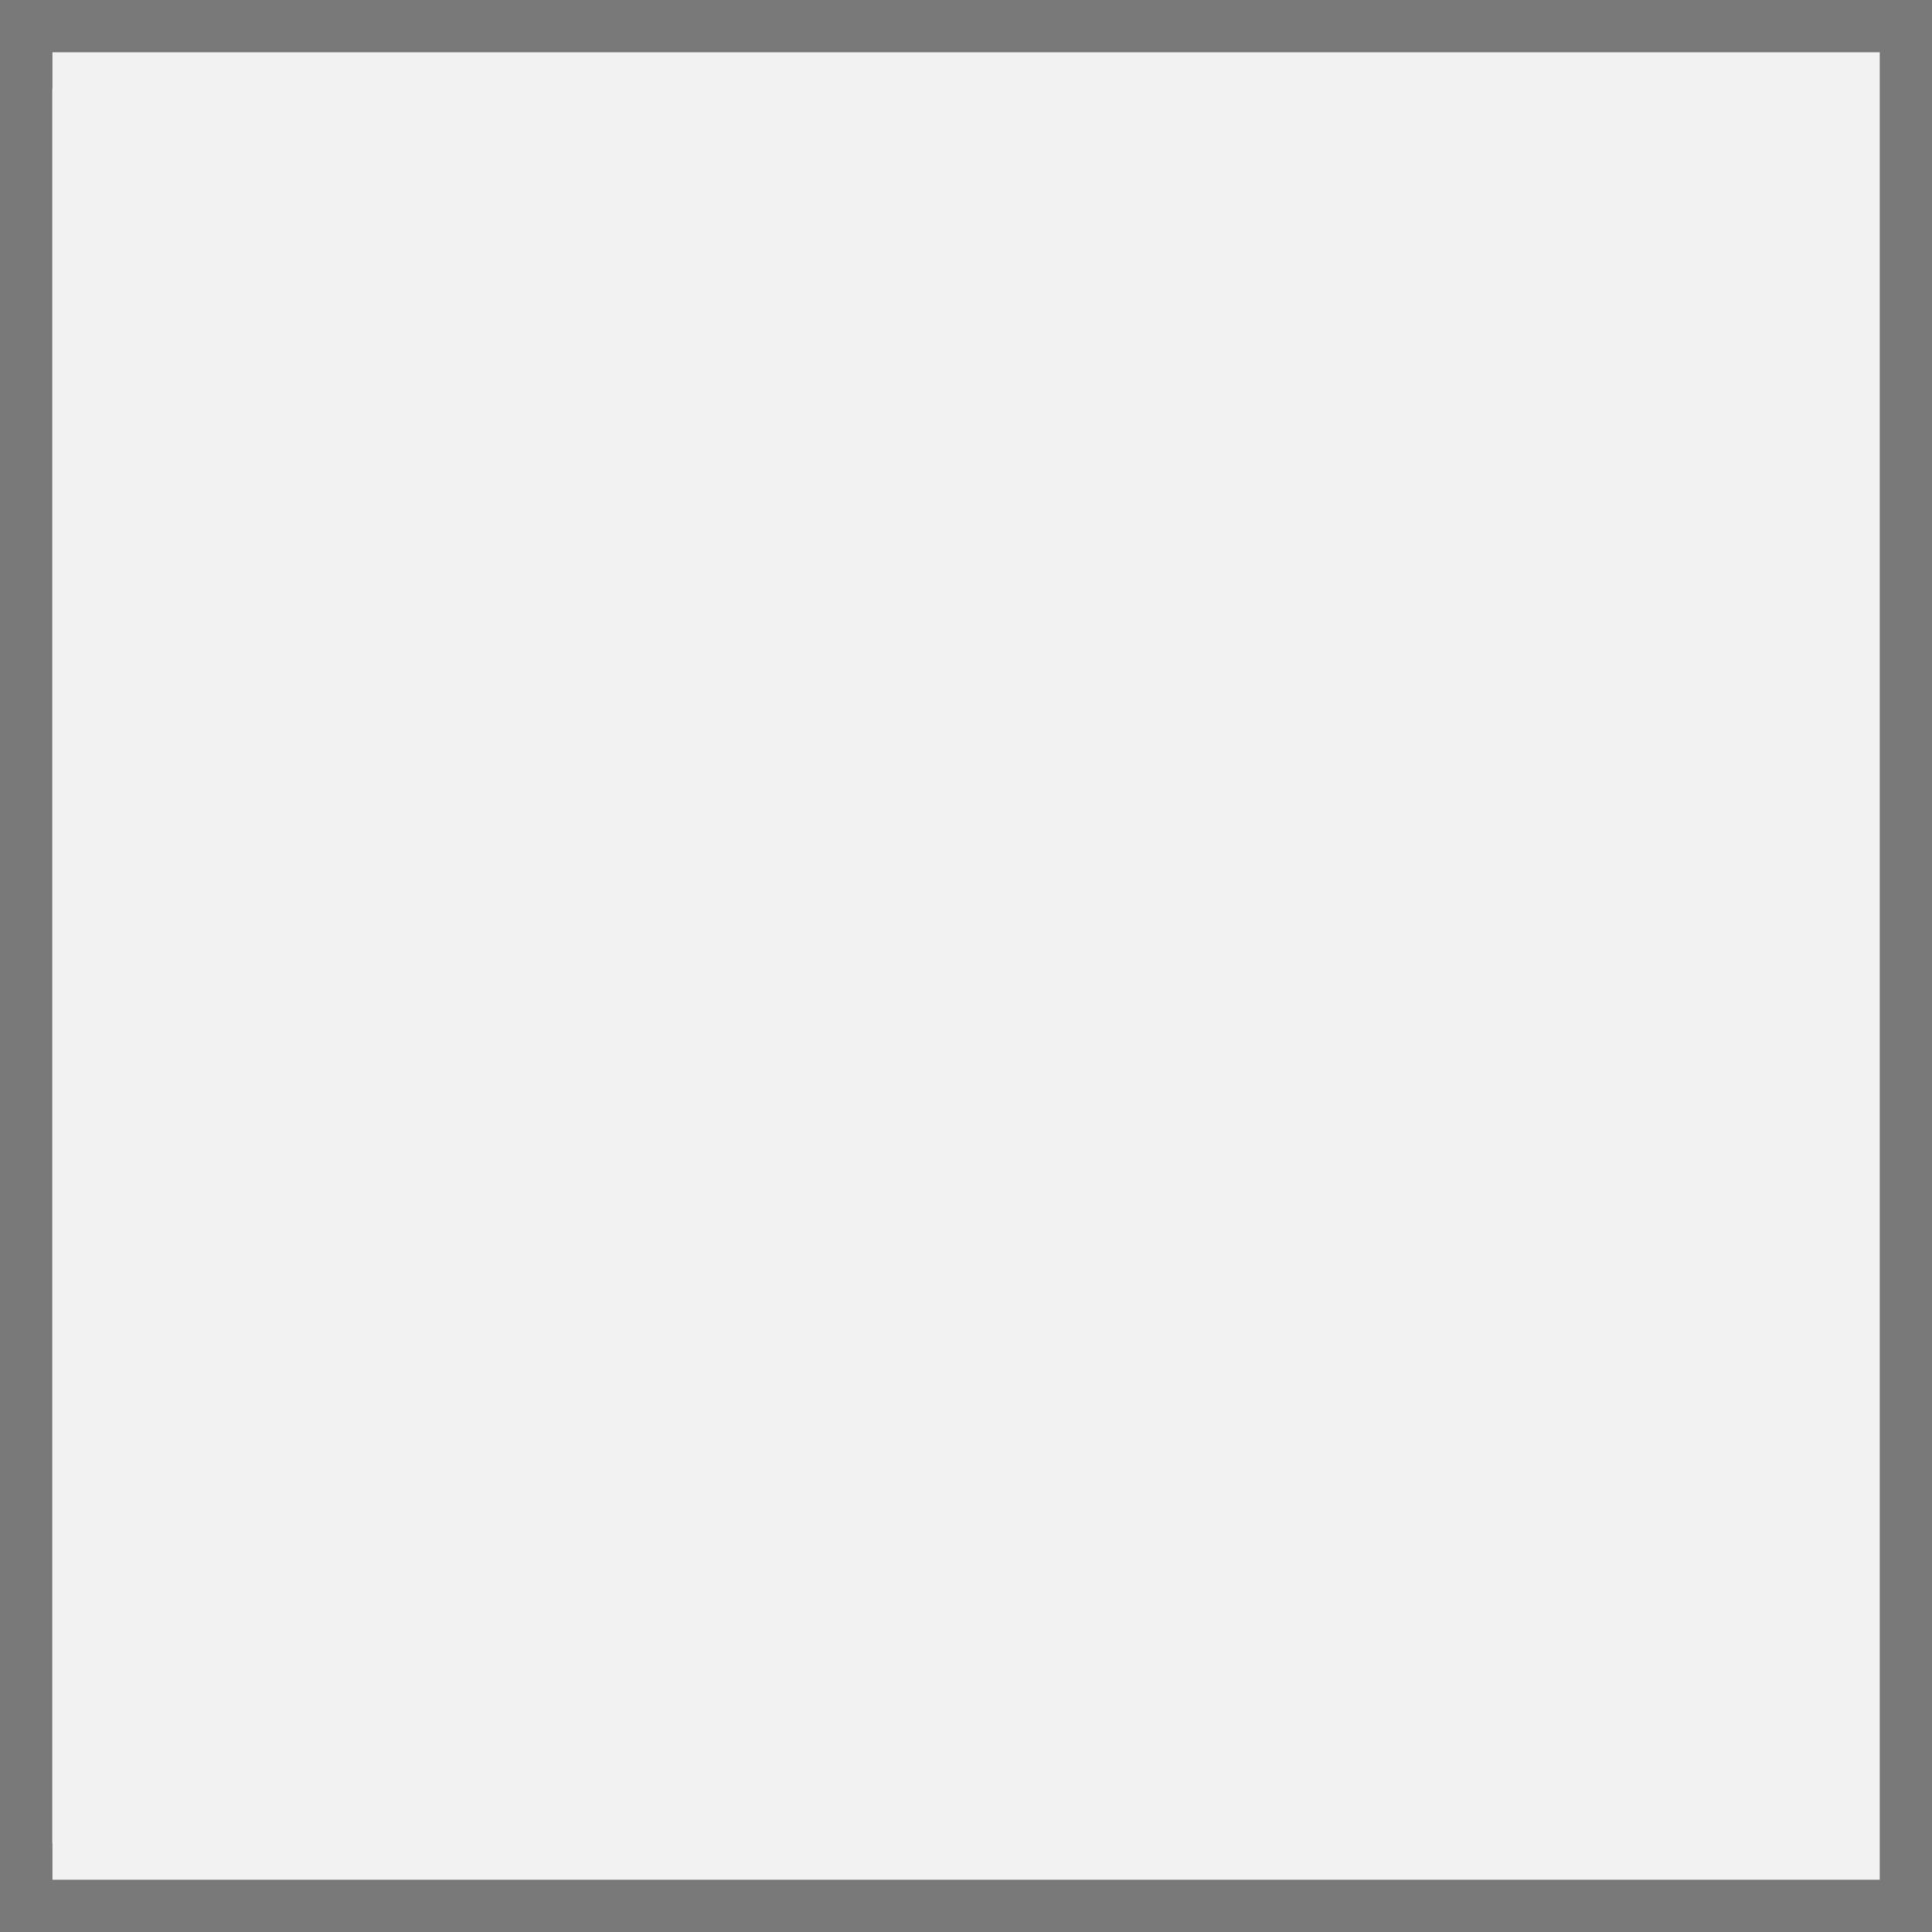
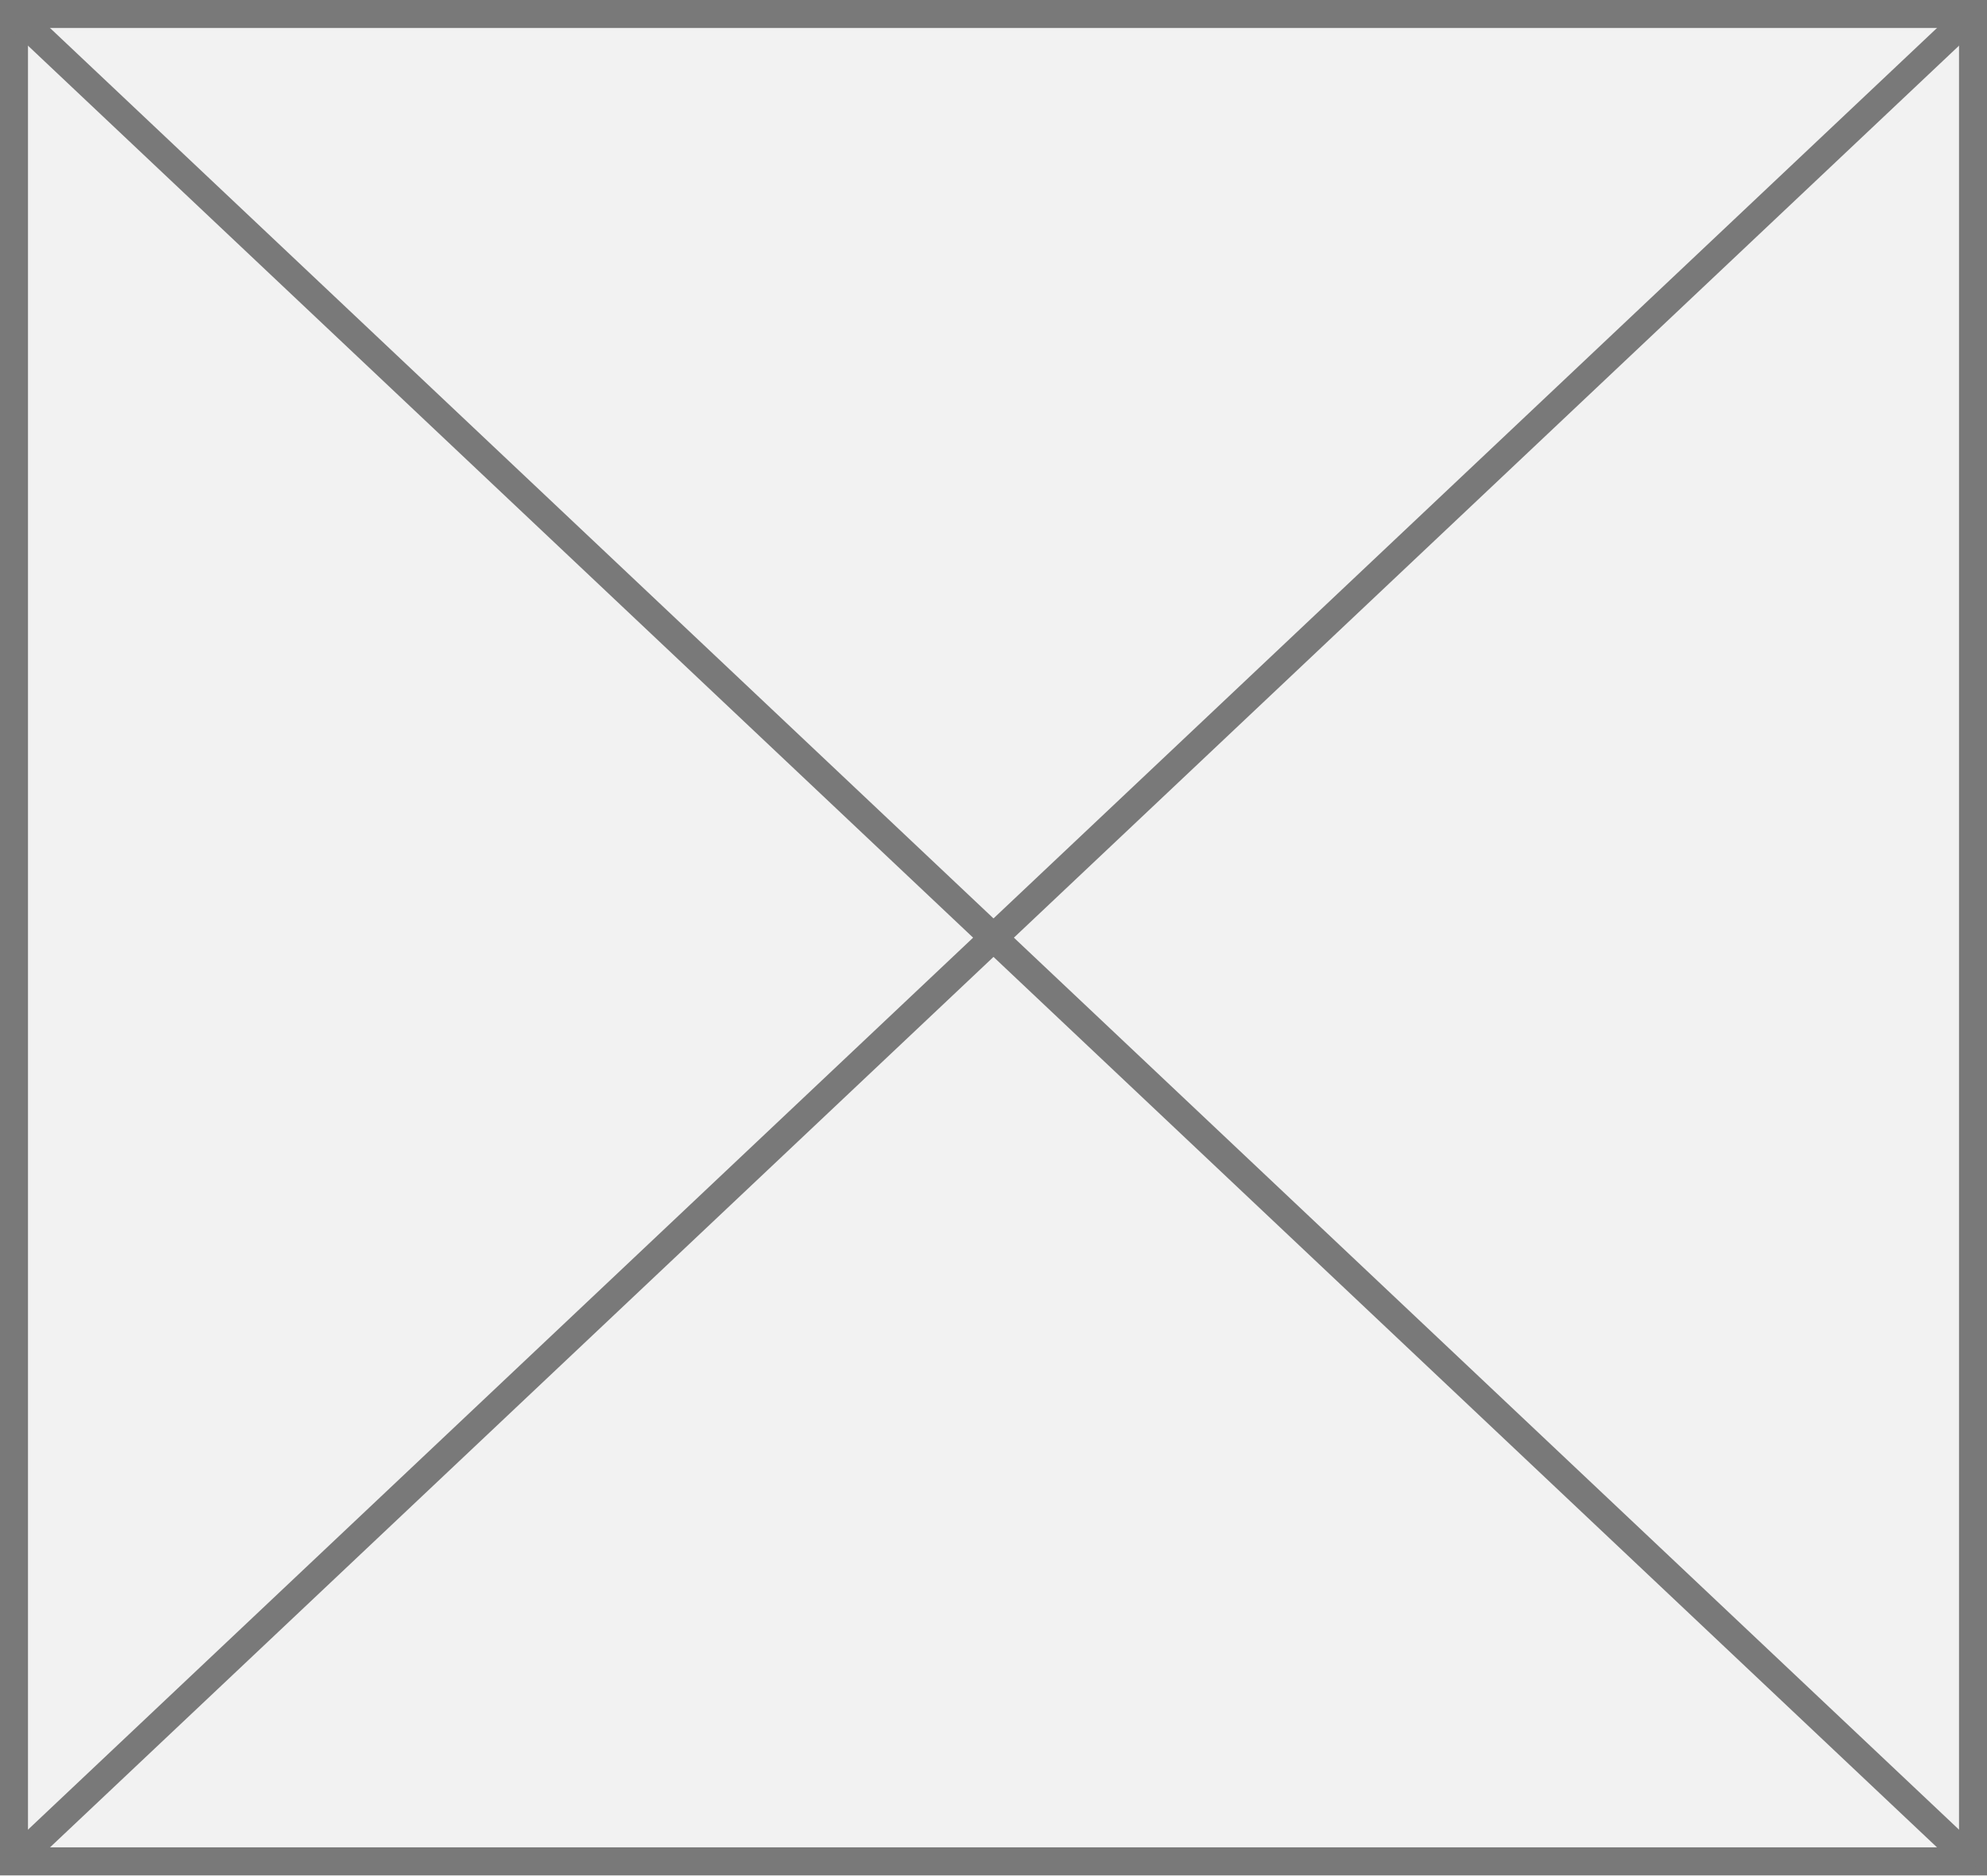
- <svg xmlns="http://www.w3.org/2000/svg" version="1.1" width="37px" height="37px">
-   <defs>
-     <mask fill="white" id="clip106">
-       <path d="M 445 706  L 482 706  L 482 746  L 445 746  Z M 444 707  L 481 707  L 481 744  L 444 744  Z " fill-rule="evenodd" />
-     </mask>
-   </defs>
-   <g transform="matrix(1 0 0 1 -444 -707 )">
-     <path d="M 444.5 707.5  L 480.5 707.5  L 480.5 743.5  L 444.5 743.5  L 444.5 707.5  Z " fill-rule="nonzero" fill="#f2f2f2" stroke="none" />
-     <path d="M 444.5 707.5  L 480.5 707.5  L 480.5 743.5  L 444.5 743.5  L 444.5 707.5  Z " stroke-width="1" stroke="#797979" fill="none" />
-     <path d="M 444.354 707.354  L 480.646 743.646  M 480.646 707.354  L 444.354 743.646  " stroke-width="1" stroke="#797979" fill="none" mask="url(#clip106)" />
+ <svg xmlns="http://www.w3.org/2000/svg" version="1.1" width="71px" height="67px">
+   <g transform="matrix(1 0 0 1 -1751 -86 )">
+     <path d="M 1751.5 86.5  L 1821.5 86.5  L 1821.5 152.5  L 1751.5 152.5  L 1751.5 86.5  Z " fill-rule="nonzero" fill="#f2f2f2" stroke="none" />
+     <path d="M 1751.5 86.5  L 1821.5 86.5  L 1821.5 152.5  L 1751.5 152.5  L 1751.5 86.5  Z " stroke-width="1" stroke="#797979" fill="none" />
+     <path d="M 1751.385 86.364  L 1821.615 152.636  M 1821.615 86.364  L 1751.385 152.636  " stroke-width="1" stroke="#797979" fill="none" />
  </g>
</svg>
